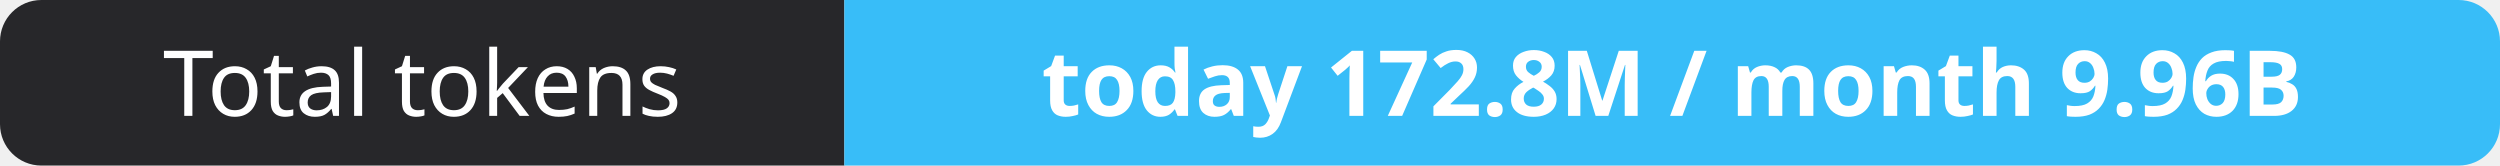
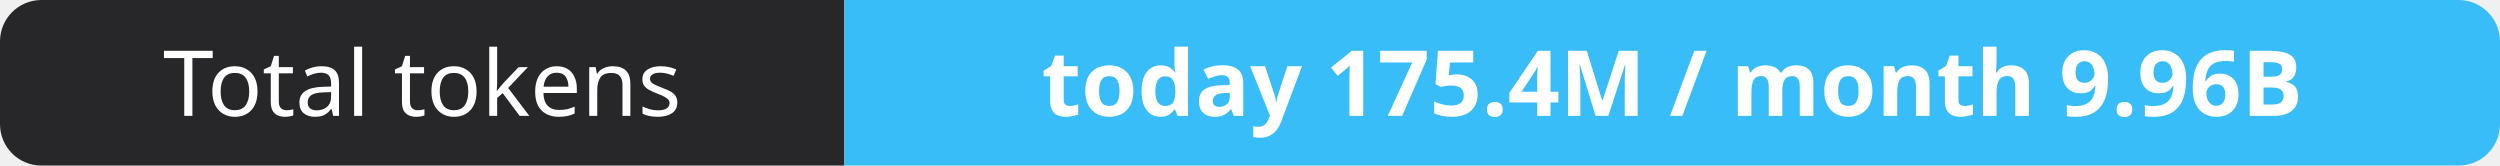
- <svg xmlns="http://www.w3.org/2000/svg" width="302" height="20" role="img" aria-label="Total tokens: today 172.8M / month 9.96B">
+ <svg xmlns="http://www.w3.org/2000/svg" width="302" height="20" role="img" aria-label="Total tokens: today 175.4M / month 9.96B">
  <clipPath id="r">
    <rect width="302" height="20" rx="5" fill="#fff" />
  </clipPath>
  <g clip-path="url(#r)">
    <rect width="102" height="20" fill="#27272a" />
    <rect x="102" width="200" height="20" fill="#38bdf8" />
  </g>
  <g fill="#fff" text-anchor="middle" font-family="Verdana,Geneva,sans-serif" font-size="11">
    <text x="51.0" y="14">Total tokens</text>
-     <text x="202.0" y="14" font-weight="700">today 172.8M / month 9.96B</text>
+     <text x="202.0" y="14" font-weight="700">today 175.4M / month 9.96B</text>
  </g>
</svg>
